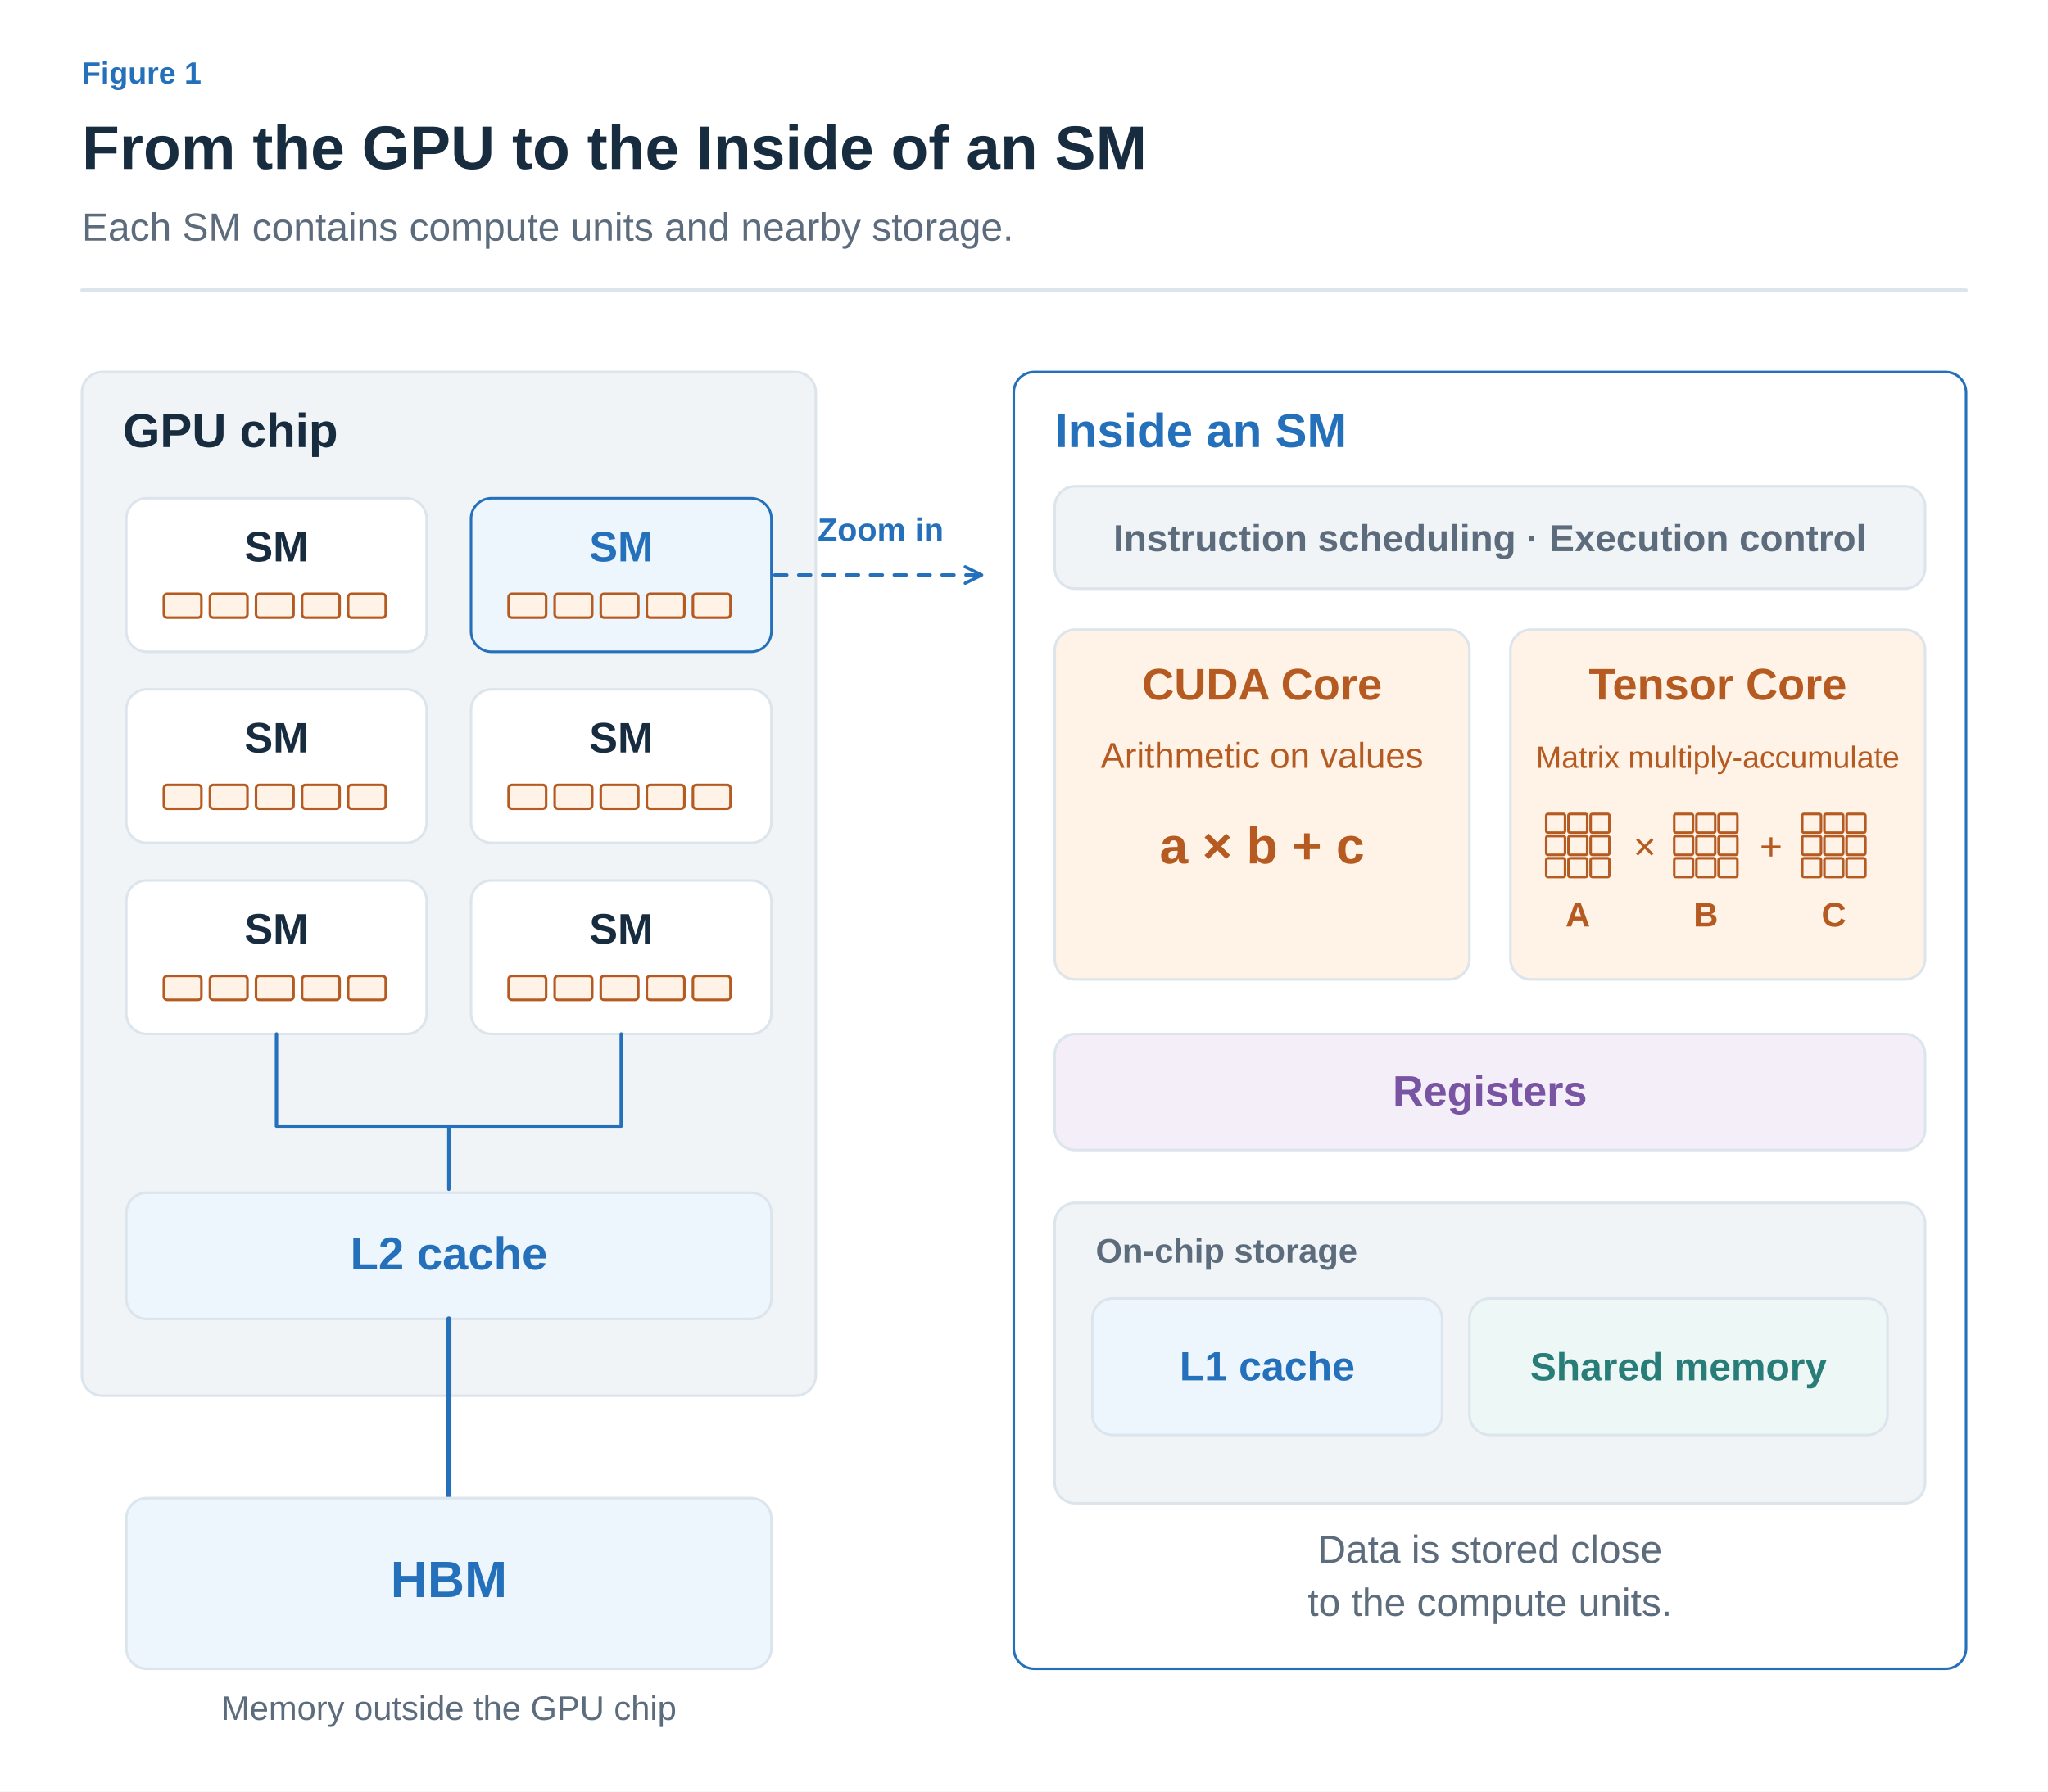
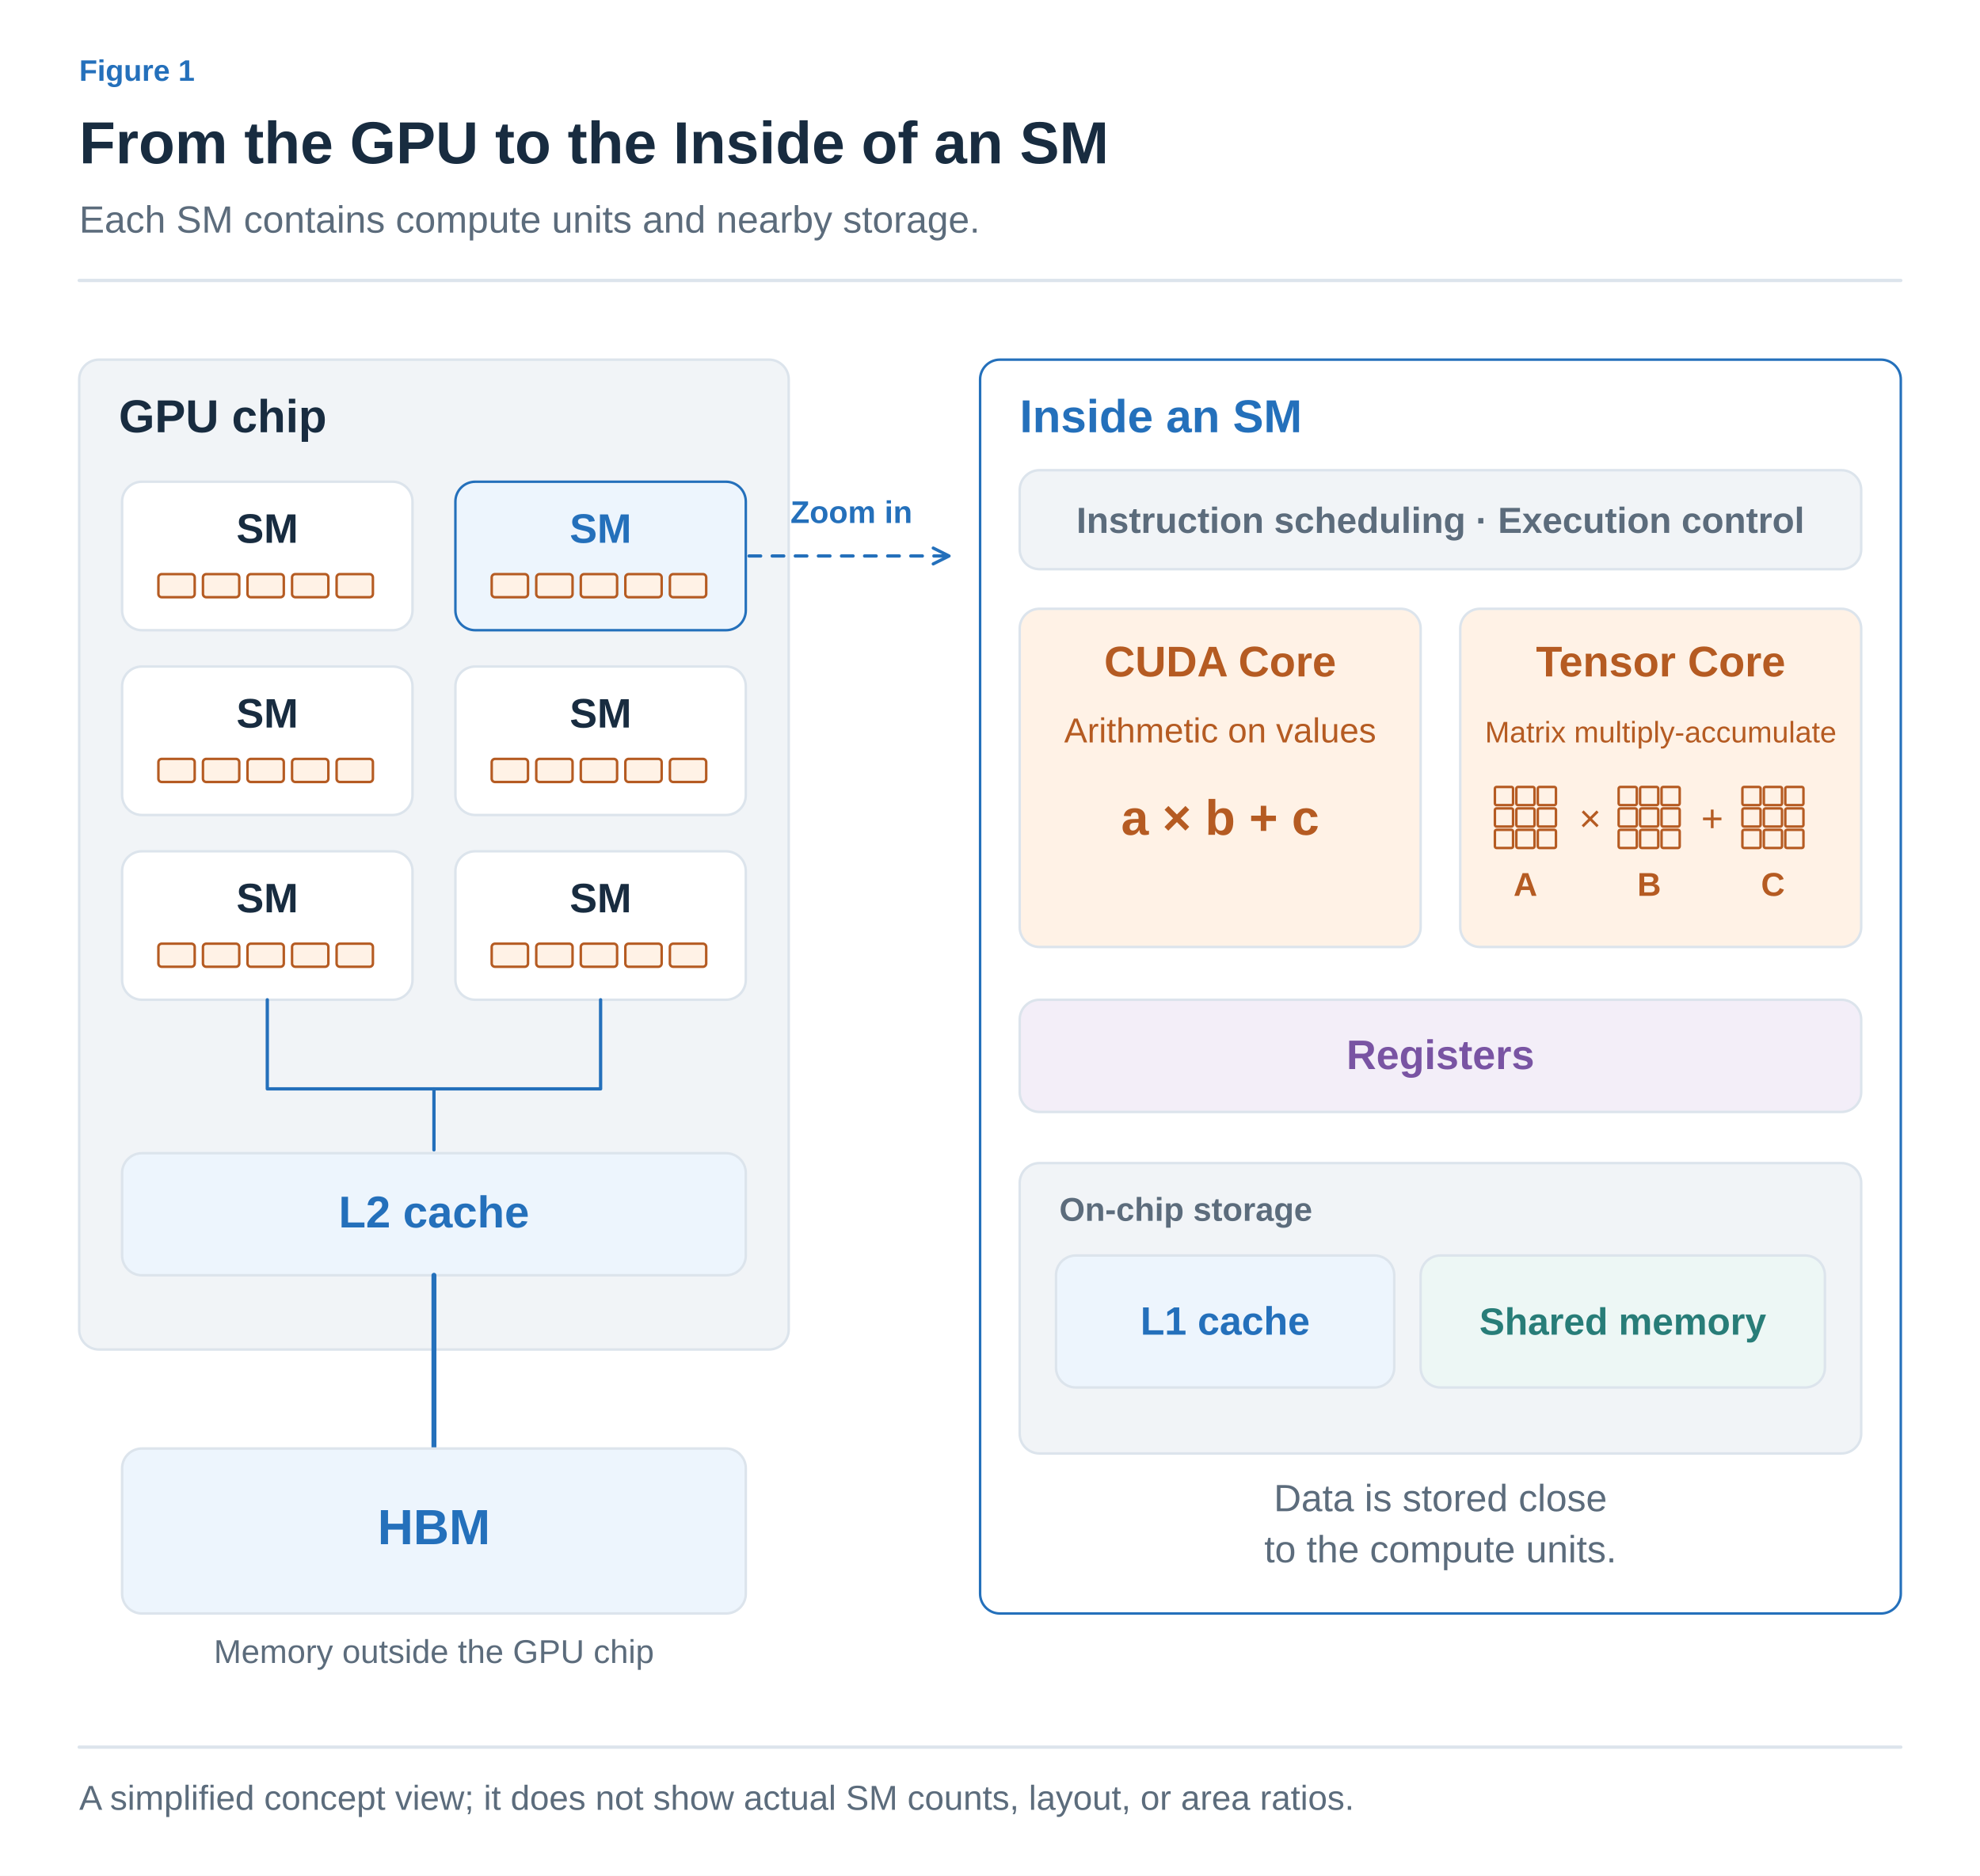
- <svg xmlns="http://www.w3.org/2000/svg" width="1200" height="1050" viewBox="0 0 1200 1050" role="img" aria-labelledby="title desc">
+ <svg xmlns="http://www.w3.org/2000/svg" width="1200" height="1137" viewBox="0 0 1200 1137" role="img" aria-labelledby="title desc">
  <defs>
-     <marker id="muted" viewBox="0 0 10 10" refX="8" refY="5" markerWidth="6" markerHeight="6" orient="auto">
+     <marker id="arrow-ink" viewBox="0 0 10 10" refX="8" refY="5" markerWidth="6" markerHeight="6" orient="auto">
+       <path d="M1 1 L9 5 L1 9" fill="none" stroke="#182C40" stroke-width="1.6" />
+     </marker>
+     <marker id="arrow-muted" viewBox="0 0 10 10" refX="8" refY="5" markerWidth="6" markerHeight="6" orient="auto">
      <path d="M1 1 L9 5 L1 9" fill="none" stroke="#5C6C7C" stroke-width="1.6" />
    </marker>
-     <marker id="blue" viewBox="0 0 10 10" refX="8" refY="5" markerWidth="6" markerHeight="6" orient="auto">
+     <marker id="arrow-line" viewBox="0 0 10 10" refX="8" refY="5" markerWidth="6" markerHeight="6" orient="auto">
+       <path d="M1 1 L9 5 L1 9" fill="none" stroke="#DCE4EC" stroke-width="1.6" />
+     </marker>
+     <marker id="arrow-paper" viewBox="0 0 10 10" refX="8" refY="5" markerWidth="6" markerHeight="6" orient="auto">
+       <path d="M1 1 L9 5 L1 9" fill="none" stroke="#FFFFFF" stroke-width="1.6" />
+     </marker>
+     <marker id="arrow-blue" viewBox="0 0 10 10" refX="8" refY="5" markerWidth="6" markerHeight="6" orient="auto">
      <path d="M1 1 L9 5 L1 9" fill="none" stroke="#2470BB" stroke-width="1.6" />
    </marker>
-     <marker id="orange" viewBox="0 0 10 10" refX="8" refY="5" markerWidth="6" markerHeight="6" orient="auto">
+     <marker id="arrow-teal" viewBox="0 0 10 10" refX="8" refY="5" markerWidth="6" markerHeight="6" orient="auto">
+       <path d="M1 1 L9 5 L1 9" fill="none" stroke="#287D78" stroke-width="1.6" />
+     </marker>
+     <marker id="arrow-orange" viewBox="0 0 10 10" refX="8" refY="5" markerWidth="6" markerHeight="6" orient="auto">
      <path d="M1 1 L9 5 L1 9" fill="none" stroke="#B55B22" stroke-width="1.6" />
    </marker>
-     <marker id="teal" viewBox="0 0 10 10" refX="8" refY="5" markerWidth="6" markerHeight="6" orient="auto">
-       <path d="M1 1 L9 5 L1 9" fill="none" stroke="#287D78" stroke-width="1.6" />
-     </marker>
-     <marker id="purple" viewBox="0 0 10 10" refX="8" refY="5" markerWidth="6" markerHeight="6" orient="auto">
+     <marker id="arrow-purple" viewBox="0 0 10 10" refX="8" refY="5" markerWidth="6" markerHeight="6" orient="auto">
      <path d="M1 1 L9 5 L1 9" fill="none" stroke="#7954A3" stroke-width="1.6" />
    </marker>
+     <marker id="arrow-gray" viewBox="0 0 10 10" refX="8" refY="5" markerWidth="6" markerHeight="6" orient="auto">
+       <path d="M1 1 L9 5 L1 9" fill="none" stroke="#657789" stroke-width="1.6" />
+     </marker>
+     <marker id="arrow-red" viewBox="0 0 10 10" refX="8" refY="5" markerWidth="6" markerHeight="6" orient="auto">
+       <path d="M1 1 L9 5 L1 9" fill="none" stroke="#B34242" stroke-width="1.6" />
+     </marker>
+     <marker id="arrow-indigo" viewBox="0 0 10 10" refX="8" refY="5" markerWidth="6" markerHeight="6" orient="auto">
+       <path d="M1 1 L9 5 L1 9" fill="none" stroke="#4C60A8" stroke-width="1.6" />
+     </marker>
+     <marker id="arrow-slate" viewBox="0 0 10 10" refX="8" refY="5" markerWidth="6" markerHeight="6" orient="auto">
+       <path d="M1 1 L9 5 L1 9" fill="none" stroke="#8191A0" stroke-width="1.6" />
+     </marker>
+     <marker id="arrow-surface" viewBox="0 0 10 10" refX="8" refY="5" markerWidth="6" markerHeight="6" orient="auto">
+       <path d="M1 1 L9 5 L1 9" fill="none" stroke="#F8FAFC" stroke-width="1.6" />
+     </marker>
  </defs>
-   <style>text{font-family:Arial,"Apple SD Gothic Neo","Noto Sans KR",sans-serif}path{stroke-linecap:round;stroke-linejoin:round}</style>
-   <rect width="1200" height="1050" fill="white" />
-   <text x="48" y="49" fill="#2470BB" font-size="18" font-weight="600" text-anchor="start">Figure 1</text>
-   <text x="48" y="99" fill="#182C40" font-size="36" font-weight="700" text-anchor="start">From the GPU to the Inside of an SM</text>
-   <text x="48" y="141" fill="#5C6C7C" font-size="23" font-weight="400" text-anchor="start">Each SM contains compute units and nearby storage.</text>
-   <path d="M48,170 H1152" fill="none" stroke="#DCE4EC" stroke-width="2" />
-   <rect x="48" y="218" width="430" height="600" rx="12" fill="#F1F4F7" stroke="#DCE4EC" stroke-width="1.5" />
-   <text x="72" y="262" fill="#182C40" font-size="28" font-weight="700" text-anchor="start">GPU chip</text>
-   <rect x="74" y="292" width="176" height="90" rx="12" fill="#FFFFFF" stroke="#DCE4EC" stroke-width="1.5" />
-   <text x="162" y="329" fill="#182C40" font-size="25" font-weight="600" text-anchor="middle">SM</text>
-   <rect x="96" y="348" width="22" height="14" rx="2" fill="#FFF2E6" stroke="#B55B22" stroke-width="1.5" />
-   <rect x="123" y="348" width="22" height="14" rx="2" fill="#FFF2E6" stroke="#B55B22" stroke-width="1.5" />
-   <rect x="150" y="348" width="22" height="14" rx="2" fill="#FFF2E6" stroke="#B55B22" stroke-width="1.5" />
-   <rect x="177" y="348" width="22" height="14" rx="2" fill="#FFF2E6" stroke="#B55B22" stroke-width="1.5" />
-   <rect x="204" y="348" width="22" height="14" rx="2" fill="#FFF2E6" stroke="#B55B22" stroke-width="1.5" />
-   <rect x="276" y="292" width="176" height="90" rx="12" fill="#EDF5FD" stroke="#2470BB" stroke-width="1.5" />
-   <text x="364" y="329" fill="#2470BB" font-size="25" font-weight="600" text-anchor="middle">SM</text>
-   <rect x="298" y="348" width="22" height="14" rx="2" fill="#FFF2E6" stroke="#B55B22" stroke-width="1.5" />
-   <rect x="325" y="348" width="22" height="14" rx="2" fill="#FFF2E6" stroke="#B55B22" stroke-width="1.5" />
-   <rect x="352" y="348" width="22" height="14" rx="2" fill="#FFF2E6" stroke="#B55B22" stroke-width="1.5" />
-   <rect x="379" y="348" width="22" height="14" rx="2" fill="#FFF2E6" stroke="#B55B22" stroke-width="1.5" />
-   <rect x="406" y="348" width="22" height="14" rx="2" fill="#FFF2E6" stroke="#B55B22" stroke-width="1.5" />
-   <rect x="74" y="404" width="176" height="90" rx="12" fill="#FFFFFF" stroke="#DCE4EC" stroke-width="1.5" />
-   <text x="162" y="441" fill="#182C40" font-size="25" font-weight="600" text-anchor="middle">SM</text>
-   <rect x="96" y="460" width="22" height="14" rx="2" fill="#FFF2E6" stroke="#B55B22" stroke-width="1.5" />
-   <rect x="123" y="460" width="22" height="14" rx="2" fill="#FFF2E6" stroke="#B55B22" stroke-width="1.5" />
-   <rect x="150" y="460" width="22" height="14" rx="2" fill="#FFF2E6" stroke="#B55B22" stroke-width="1.5" />
-   <rect x="177" y="460" width="22" height="14" rx="2" fill="#FFF2E6" stroke="#B55B22" stroke-width="1.5" />
-   <rect x="204" y="460" width="22" height="14" rx="2" fill="#FFF2E6" stroke="#B55B22" stroke-width="1.5" />
-   <rect x="276" y="404" width="176" height="90" rx="12" fill="#FFFFFF" stroke="#DCE4EC" stroke-width="1.5" />
-   <text x="364" y="441" fill="#182C40" font-size="25" font-weight="600" text-anchor="middle">SM</text>
-   <rect x="298" y="460" width="22" height="14" rx="2" fill="#FFF2E6" stroke="#B55B22" stroke-width="1.5" />
-   <rect x="325" y="460" width="22" height="14" rx="2" fill="#FFF2E6" stroke="#B55B22" stroke-width="1.5" />
-   <rect x="352" y="460" width="22" height="14" rx="2" fill="#FFF2E6" stroke="#B55B22" stroke-width="1.5" />
-   <rect x="379" y="460" width="22" height="14" rx="2" fill="#FFF2E6" stroke="#B55B22" stroke-width="1.5" />
-   <rect x="406" y="460" width="22" height="14" rx="2" fill="#FFF2E6" stroke="#B55B22" stroke-width="1.5" />
-   <rect x="74" y="516" width="176" height="90" rx="12" fill="#FFFFFF" stroke="#DCE4EC" stroke-width="1.5" />
-   <text x="162" y="553" fill="#182C40" font-size="25" font-weight="600" text-anchor="middle">SM</text>
-   <rect x="96" y="572" width="22" height="14" rx="2" fill="#FFF2E6" stroke="#B55B22" stroke-width="1.5" />
-   <rect x="123" y="572" width="22" height="14" rx="2" fill="#FFF2E6" stroke="#B55B22" stroke-width="1.5" />
-   <rect x="150" y="572" width="22" height="14" rx="2" fill="#FFF2E6" stroke="#B55B22" stroke-width="1.5" />
-   <rect x="177" y="572" width="22" height="14" rx="2" fill="#FFF2E6" stroke="#B55B22" stroke-width="1.5" />
-   <rect x="204" y="572" width="22" height="14" rx="2" fill="#FFF2E6" stroke="#B55B22" stroke-width="1.5" />
-   <rect x="276" y="516" width="176" height="90" rx="12" fill="#FFFFFF" stroke="#DCE4EC" stroke-width="1.5" />
-   <text x="364" y="553" fill="#182C40" font-size="25" font-weight="600" text-anchor="middle">SM</text>
-   <rect x="298" y="572" width="22" height="14" rx="2" fill="#FFF2E6" stroke="#B55B22" stroke-width="1.5" />
-   <rect x="325" y="572" width="22" height="14" rx="2" fill="#FFF2E6" stroke="#B55B22" stroke-width="1.5" />
-   <rect x="352" y="572" width="22" height="14" rx="2" fill="#FFF2E6" stroke="#B55B22" stroke-width="1.5" />
-   <rect x="379" y="572" width="22" height="14" rx="2" fill="#FFF2E6" stroke="#B55B22" stroke-width="1.5" />
-   <rect x="406" y="572" width="22" height="14" rx="2" fill="#FFF2E6" stroke="#B55B22" stroke-width="1.5" />
-   <path d="M162,606 V660 H364 V606" fill="none" stroke="#2470BB" stroke-width="2" />
-   <path d="M263,660 V697" fill="none" stroke="#2470BB" stroke-width="2" />
-   <rect x="74" y="699" width="378" height="74" rx="12" fill="#EDF5FD" stroke="#DCE4EC" stroke-width="1.5" />
-   <text x="263.0" y="744.0" fill="#2470BB" font-size="27" font-weight="600" text-anchor="middle">L2 cache</text>
-   <path d="M263,773 V878" fill="none" stroke="#2470BB" stroke-width="3" />
-   <rect x="74" y="878" width="378" height="100" rx="12" fill="#EDF5FD" stroke="#DCE4EC" stroke-width="1.5" />
-   <text x="263.0" y="936.0" fill="#2470BB" font-size="30" font-weight="600" text-anchor="middle">HBM</text>
-   <text x="263" y="1008" fill="#5C6C7C" font-size="20" font-weight="400" text-anchor="middle">Memory outside the GPU chip</text>
-   <path d="M454,337 H574" fill="none" stroke="#2470BB" stroke-width="2" marker-end="url(#blue)" stroke-dasharray="7 7" />
-   <text x="516" y="317" fill="#2470BB" font-size="19" font-weight="600" text-anchor="middle">Zoom in</text>
-   <rect x="594" y="218" width="558" height="760" rx="12" fill="#FFFFFF" stroke="#2470BB" stroke-width="1.5" />
-   <text x="618" y="262" fill="#2470BB" font-size="28" font-weight="700" text-anchor="start">Inside an SM</text>
-   <rect x="618" y="285" width="510" height="60" rx="12" fill="#F1F4F7" stroke="#DCE4EC" stroke-width="1.5" />
-   <text x="873.0" y="323.0" fill="#5C6C7C" font-size="22" font-weight="600" text-anchor="middle">Instruction scheduling · Execution control</text>
-   <rect x="618" y="369" width="243" height="205" rx="12" fill="#FFF2E6" stroke="#DCE4EC" stroke-width="1.5" />
-   <text x="739.5" y="410" fill="#B55B22" font-size="26" font-weight="700" text-anchor="middle">CUDA Core</text>
-   <rect x="885" y="369" width="243" height="205" rx="12" fill="#FFF2E6" stroke="#DCE4EC" stroke-width="1.5" />
-   <text x="1006.5" y="410" fill="#B55B22" font-size="26" font-weight="700" text-anchor="middle">Tensor Core</text>
-   <text x="739.5" y="450" fill="#B55B22" font-size="21" font-weight="400" text-anchor="middle">Arithmetic on values</text>
-   <text x="739.5" y="506" fill="#B55B22" font-size="30" font-weight="600" text-anchor="middle">a × b + c</text>
-   <text x="1006.5" y="450" fill="#B55B22" font-size="18" font-weight="400" text-anchor="middle">Matrix multiply-accumulate</text>
-   <rect x="906" y="477" width="11" height="11" rx="1" fill="#FFF2E6" stroke="#B55B22" stroke-width="1.5" />
-   <rect x="919" y="477" width="11" height="11" rx="1" fill="#FFF2E6" stroke="#B55B22" stroke-width="1.5" />
-   <rect x="932" y="477" width="11" height="11" rx="1" fill="#FFF2E6" stroke="#B55B22" stroke-width="1.5" />
-   <rect x="906" y="490" width="11" height="11" rx="1" fill="#FFF2E6" stroke="#B55B22" stroke-width="1.5" />
-   <rect x="919" y="490" width="11" height="11" rx="1" fill="#FFF2E6" stroke="#B55B22" stroke-width="1.5" />
-   <rect x="932" y="490" width="11" height="11" rx="1" fill="#FFF2E6" stroke="#B55B22" stroke-width="1.5" />
-   <rect x="906" y="503" width="11" height="11" rx="1" fill="#FFF2E6" stroke="#B55B22" stroke-width="1.5" />
-   <rect x="919" y="503" width="11" height="11" rx="1" fill="#FFF2E6" stroke="#B55B22" stroke-width="1.5" />
-   <rect x="932" y="503" width="11" height="11" rx="1" fill="#FFF2E6" stroke="#B55B22" stroke-width="1.5" />
-   <text x="924.5" y="543" fill="#B55B22" font-size="20" font-weight="600" text-anchor="middle">A</text>
-   <rect x="981" y="477" width="11" height="11" rx="1" fill="#FFF2E6" stroke="#B55B22" stroke-width="1.5" />
-   <rect x="994" y="477" width="11" height="11" rx="1" fill="#FFF2E6" stroke="#B55B22" stroke-width="1.5" />
-   <rect x="1007" y="477" width="11" height="11" rx="1" fill="#FFF2E6" stroke="#B55B22" stroke-width="1.5" />
-   <rect x="981" y="490" width="11" height="11" rx="1" fill="#FFF2E6" stroke="#B55B22" stroke-width="1.5" />
-   <rect x="994" y="490" width="11" height="11" rx="1" fill="#FFF2E6" stroke="#B55B22" stroke-width="1.5" />
-   <rect x="1007" y="490" width="11" height="11" rx="1" fill="#FFF2E6" stroke="#B55B22" stroke-width="1.5" />
-   <rect x="981" y="503" width="11" height="11" rx="1" fill="#FFF2E6" stroke="#B55B22" stroke-width="1.5" />
-   <rect x="994" y="503" width="11" height="11" rx="1" fill="#FFF2E6" stroke="#B55B22" stroke-width="1.5" />
-   <rect x="1007" y="503" width="11" height="11" rx="1" fill="#FFF2E6" stroke="#B55B22" stroke-width="1.5" />
-   <text x="999.5" y="543" fill="#B55B22" font-size="20" font-weight="600" text-anchor="middle">B</text>
-   <rect x="1056" y="477" width="11" height="11" rx="1" fill="#FFF2E6" stroke="#B55B22" stroke-width="1.5" />
-   <rect x="1069" y="477" width="11" height="11" rx="1" fill="#FFF2E6" stroke="#B55B22" stroke-width="1.5" />
-   <rect x="1082" y="477" width="11" height="11" rx="1" fill="#FFF2E6" stroke="#B55B22" stroke-width="1.5" />
-   <rect x="1056" y="490" width="11" height="11" rx="1" fill="#FFF2E6" stroke="#B55B22" stroke-width="1.5" />
-   <rect x="1069" y="490" width="11" height="11" rx="1" fill="#FFF2E6" stroke="#B55B22" stroke-width="1.5" />
-   <rect x="1082" y="490" width="11" height="11" rx="1" fill="#FFF2E6" stroke="#B55B22" stroke-width="1.5" />
-   <rect x="1056" y="503" width="11" height="11" rx="1" fill="#FFF2E6" stroke="#B55B22" stroke-width="1.5" />
-   <rect x="1069" y="503" width="11" height="11" rx="1" fill="#FFF2E6" stroke="#B55B22" stroke-width="1.5" />
-   <rect x="1082" y="503" width="11" height="11" rx="1" fill="#FFF2E6" stroke="#B55B22" stroke-width="1.5" />
-   <text x="1074.5" y="543" fill="#B55B22" font-size="20" font-weight="600" text-anchor="middle">C</text>
-   <text x="957" y="504" fill="#B55B22" font-size="23" font-weight="400" text-anchor="start">×</text>
-   <text x="1031" y="504" fill="#B55B22" font-size="23" font-weight="400" text-anchor="start">+</text>
-   <rect x="618" y="606" width="510" height="68" rx="12" fill="#F3EEF8" stroke="#DCE4EC" stroke-width="1.5" />
-   <text x="873.0" y="648.0" fill="#7954A3" font-size="25" font-weight="600" text-anchor="middle">Registers</text>
-   <rect x="618" y="705" width="510" height="176" rx="12" fill="#F1F4F7" stroke="#DCE4EC" stroke-width="1.5" />
-   <text x="642" y="740" fill="#5C6C7C" font-size="20" font-weight="600" text-anchor="start">On-chip storage</text>
-   <rect x="640" y="761" width="205" height="80" rx="12" fill="#EDF5FD" stroke="#DCE4EC" stroke-width="1.5" />
-   <text x="742.5" y="809.0" fill="#2470BB" font-size="24" font-weight="600" text-anchor="middle">L1 cache</text>
-   <rect x="861" y="761" width="245" height="80" rx="12" fill="#EDF7F5" stroke="#DCE4EC" stroke-width="1.5" />
-   <text x="983.5" y="809.0" fill="#287D78" font-size="23" font-weight="600" text-anchor="middle">Shared memory</text>
-   <text x="873" y="916" fill="#5C6C7C" font-size="23" font-weight="400" text-anchor="middle">Data is stored close</text>
-   <text x="873" y="947" fill="#5C6C7C" font-size="23" font-weight="400" text-anchor="middle">to the compute units.</text>
+   <style>text{font-family:Arial,"Apple SD Gothic Neo","Noto Sans KR",sans-serif}text[font-family]{font-family:Menlo,Consolas,monospace}path{stroke-linecap:round;stroke-linejoin:round}</style>
+   <rect width="100%" height="100%" fill="white" />
+   <text x="48" y="49" fill="#2470BB" font-size="18" font-weight="600" text-anchor="start" data-max-width="1104">Figure 1</text>
+   <text x="48" y="99" fill="#182C40" font-size="36" font-weight="700" text-anchor="start" data-max-width="1104">From the GPU to the Inside of an SM</text>
+   <text x="48" y="141" fill="#5C6C7C" font-size="23" font-weight="400" text-anchor="start" data-max-width="1104">Each SM contains compute units and nearby storage.</text>
+   <path d="M48,170 H1152" stroke="#DCE4EC" stroke-width="2" />
+   <g transform="translate(48 206) scale(1)" data-panel="1">
+     <g transform="translate(-48 -206)">
+       <rect x="48" y="218" width="430" height="600" rx="12" fill="#F1F4F7" stroke="#DCE4EC" stroke-width="1.5" />
+       <text x="72" y="262" fill="#182C40" font-size="28" font-weight="700" text-anchor="start">GPU chip</text>
+       <rect x="74" y="292" width="176" height="90" rx="12" fill="#FFFFFF" stroke="#DCE4EC" stroke-width="1.5" />
+       <text x="162" y="329" fill="#182C40" font-size="25" font-weight="600" text-anchor="middle">SM</text>
+       <rect x="96" y="348" width="22" height="14" rx="2" fill="#FFF2E6" stroke="#B55B22" stroke-width="1.5" />
+       <rect x="123" y="348" width="22" height="14" rx="2" fill="#FFF2E6" stroke="#B55B22" stroke-width="1.5" />
+       <rect x="150" y="348" width="22" height="14" rx="2" fill="#FFF2E6" stroke="#B55B22" stroke-width="1.5" />
+       <rect x="177" y="348" width="22" height="14" rx="2" fill="#FFF2E6" stroke="#B55B22" stroke-width="1.5" />
+       <rect x="204" y="348" width="22" height="14" rx="2" fill="#FFF2E6" stroke="#B55B22" stroke-width="1.5" />
+       <rect x="276" y="292" width="176" height="90" rx="12" fill="#EDF5FD" stroke="#2470BB" stroke-width="1.5" />
+       <text x="364" y="329" fill="#2470BB" font-size="25" font-weight="600" text-anchor="middle">SM</text>
+       <rect x="298" y="348" width="22" height="14" rx="2" fill="#FFF2E6" stroke="#B55B22" stroke-width="1.5" />
+       <rect x="325" y="348" width="22" height="14" rx="2" fill="#FFF2E6" stroke="#B55B22" stroke-width="1.5" />
+       <rect x="352" y="348" width="22" height="14" rx="2" fill="#FFF2E6" stroke="#B55B22" stroke-width="1.5" />
+       <rect x="379" y="348" width="22" height="14" rx="2" fill="#FFF2E6" stroke="#B55B22" stroke-width="1.5" />
+       <rect x="406" y="348" width="22" height="14" rx="2" fill="#FFF2E6" stroke="#B55B22" stroke-width="1.5" />
+       <rect x="74" y="404" width="176" height="90" rx="12" fill="#FFFFFF" stroke="#DCE4EC" stroke-width="1.5" />
+       <text x="162" y="441" fill="#182C40" font-size="25" font-weight="600" text-anchor="middle">SM</text>
+       <rect x="96" y="460" width="22" height="14" rx="2" fill="#FFF2E6" stroke="#B55B22" stroke-width="1.5" />
+       <rect x="123" y="460" width="22" height="14" rx="2" fill="#FFF2E6" stroke="#B55B22" stroke-width="1.5" />
+       <rect x="150" y="460" width="22" height="14" rx="2" fill="#FFF2E6" stroke="#B55B22" stroke-width="1.5" />
+       <rect x="177" y="460" width="22" height="14" rx="2" fill="#FFF2E6" stroke="#B55B22" stroke-width="1.5" />
+       <rect x="204" y="460" width="22" height="14" rx="2" fill="#FFF2E6" stroke="#B55B22" stroke-width="1.5" />
+       <rect x="276" y="404" width="176" height="90" rx="12" fill="#FFFFFF" stroke="#DCE4EC" stroke-width="1.5" />
+       <text x="364" y="441" fill="#182C40" font-size="25" font-weight="600" text-anchor="middle">SM</text>
+       <rect x="298" y="460" width="22" height="14" rx="2" fill="#FFF2E6" stroke="#B55B22" stroke-width="1.5" />
+       <rect x="325" y="460" width="22" height="14" rx="2" fill="#FFF2E6" stroke="#B55B22" stroke-width="1.5" />
+       <rect x="352" y="460" width="22" height="14" rx="2" fill="#FFF2E6" stroke="#B55B22" stroke-width="1.5" />
+       <rect x="379" y="460" width="22" height="14" rx="2" fill="#FFF2E6" stroke="#B55B22" stroke-width="1.5" />
+       <rect x="406" y="460" width="22" height="14" rx="2" fill="#FFF2E6" stroke="#B55B22" stroke-width="1.5" />
+       <rect x="74" y="516" width="176" height="90" rx="12" fill="#FFFFFF" stroke="#DCE4EC" stroke-width="1.5" />
+       <text x="162" y="553" fill="#182C40" font-size="25" font-weight="600" text-anchor="middle">SM</text>
+       <rect x="96" y="572" width="22" height="14" rx="2" fill="#FFF2E6" stroke="#B55B22" stroke-width="1.5" />
+       <rect x="123" y="572" width="22" height="14" rx="2" fill="#FFF2E6" stroke="#B55B22" stroke-width="1.5" />
+       <rect x="150" y="572" width="22" height="14" rx="2" fill="#FFF2E6" stroke="#B55B22" stroke-width="1.5" />
+       <rect x="177" y="572" width="22" height="14" rx="2" fill="#FFF2E6" stroke="#B55B22" stroke-width="1.5" />
+       <rect x="204" y="572" width="22" height="14" rx="2" fill="#FFF2E6" stroke="#B55B22" stroke-width="1.5" />
+       <rect x="276" y="516" width="176" height="90" rx="12" fill="#FFFFFF" stroke="#DCE4EC" stroke-width="1.5" />
+       <text x="364" y="553" fill="#182C40" font-size="25" font-weight="600" text-anchor="middle">SM</text>
+       <rect x="298" y="572" width="22" height="14" rx="2" fill="#FFF2E6" stroke="#B55B22" stroke-width="1.5" />
+       <rect x="325" y="572" width="22" height="14" rx="2" fill="#FFF2E6" stroke="#B55B22" stroke-width="1.5" />
+       <rect x="352" y="572" width="22" height="14" rx="2" fill="#FFF2E6" stroke="#B55B22" stroke-width="1.5" />
+       <rect x="379" y="572" width="22" height="14" rx="2" fill="#FFF2E6" stroke="#B55B22" stroke-width="1.5" />
+       <rect x="406" y="572" width="22" height="14" rx="2" fill="#FFF2E6" stroke="#B55B22" stroke-width="1.5" />
+       <path d="M162,606 V660 H364 V606" fill="none" stroke="#2470BB" stroke-width="2" />
+       <path d="M263,660 V697" fill="none" stroke="#2470BB" stroke-width="2" />
+       <rect x="74" y="699" width="378" height="74" rx="12" fill="#EDF5FD" stroke="#DCE4EC" stroke-width="1.5" />
+       <text x="263" y="744" fill="#2470BB" font-size="27" font-weight="600" text-anchor="middle">L2 cache</text>
+       <path d="M263,773 V878" fill="none" stroke="#2470BB" stroke-width="3" />
+       <rect x="74" y="878" width="378" height="100" rx="12" fill="#EDF5FD" stroke="#DCE4EC" stroke-width="1.5" />
+       <text x="263" y="936" fill="#2470BB" font-size="30" font-weight="600" text-anchor="middle">HBM</text>
+       <text x="263" y="1008" fill="#5C6C7C" font-size="20" font-weight="400" text-anchor="middle">Memory outside the GPU chip</text>
+       <path d="M454,337 H574" fill="none" stroke="#2470BB" stroke-width="2" marker-end="url(#arrow-blue)" stroke-dasharray="7 7" />
+       <text x="516" y="317" fill="#2470BB" font-size="19" font-weight="600" text-anchor="middle">Zoom in</text>
+       <rect x="594" y="218" width="558" height="760" rx="12" fill="#FFFFFF" stroke="#2470BB" stroke-width="1.5" />
+       <text x="618" y="262" fill="#2470BB" font-size="28" font-weight="700" text-anchor="start">Inside an SM</text>
+       <rect x="618" y="285" width="510" height="60" rx="12" fill="#F1F4F7" stroke="#DCE4EC" stroke-width="1.5" />
+       <text x="873" y="323" fill="#5C6C7C" font-size="22" font-weight="600" text-anchor="middle">Instruction scheduling · Execution control</text>
+       <rect x="618" y="369" width="243" height="205" rx="12" fill="#FFF2E6" stroke="#DCE4EC" stroke-width="1.5" />
+       <text x="739.5" y="410" fill="#B55B22" font-size="26" font-weight="700" text-anchor="middle">CUDA Core</text>
+       <rect x="885" y="369" width="243" height="205" rx="12" fill="#FFF2E6" stroke="#DCE4EC" stroke-width="1.5" />
+       <text x="1006.5" y="410" fill="#B55B22" font-size="26" font-weight="700" text-anchor="middle">Tensor Core</text>
+       <text x="739.5" y="450" fill="#B55B22" font-size="21" font-weight="400" text-anchor="middle">Arithmetic on values</text>
+       <text x="739.5" y="506" fill="#B55B22" font-size="30" font-weight="600" text-anchor="middle">a × b + c</text>
+       <text x="1006.5" y="450" fill="#B55B22" font-size="18" font-weight="400" text-anchor="middle">Matrix multiply-accumulate</text>
+       <rect x="906" y="477" width="11" height="11" rx="1" fill="#FFF2E6" stroke="#B55B22" stroke-width="1.5" />
+       <rect x="919" y="477" width="11" height="11" rx="1" fill="#FFF2E6" stroke="#B55B22" stroke-width="1.5" />
+       <rect x="932" y="477" width="11" height="11" rx="1" fill="#FFF2E6" stroke="#B55B22" stroke-width="1.5" />
+       <rect x="906" y="490" width="11" height="11" rx="1" fill="#FFF2E6" stroke="#B55B22" stroke-width="1.5" />
+       <rect x="919" y="490" width="11" height="11" rx="1" fill="#FFF2E6" stroke="#B55B22" stroke-width="1.5" />
+       <rect x="932" y="490" width="11" height="11" rx="1" fill="#FFF2E6" stroke="#B55B22" stroke-width="1.5" />
+       <rect x="906" y="503" width="11" height="11" rx="1" fill="#FFF2E6" stroke="#B55B22" stroke-width="1.5" />
+       <rect x="919" y="503" width="11" height="11" rx="1" fill="#FFF2E6" stroke="#B55B22" stroke-width="1.5" />
+       <rect x="932" y="503" width="11" height="11" rx="1" fill="#FFF2E6" stroke="#B55B22" stroke-width="1.5" />
+       <text x="924.5" y="543" fill="#B55B22" font-size="20" font-weight="600" text-anchor="middle">A</text>
+       <rect x="981" y="477" width="11" height="11" rx="1" fill="#FFF2E6" stroke="#B55B22" stroke-width="1.5" />
+       <rect x="994" y="477" width="11" height="11" rx="1" fill="#FFF2E6" stroke="#B55B22" stroke-width="1.5" />
+       <rect x="1007" y="477" width="11" height="11" rx="1" fill="#FFF2E6" stroke="#B55B22" stroke-width="1.5" />
+       <rect x="981" y="490" width="11" height="11" rx="1" fill="#FFF2E6" stroke="#B55B22" stroke-width="1.5" />
+       <rect x="994" y="490" width="11" height="11" rx="1" fill="#FFF2E6" stroke="#B55B22" stroke-width="1.5" />
+       <rect x="1007" y="490" width="11" height="11" rx="1" fill="#FFF2E6" stroke="#B55B22" stroke-width="1.5" />
+       <rect x="981" y="503" width="11" height="11" rx="1" fill="#FFF2E6" stroke="#B55B22" stroke-width="1.5" />
+       <rect x="994" y="503" width="11" height="11" rx="1" fill="#FFF2E6" stroke="#B55B22" stroke-width="1.5" />
+       <rect x="1007" y="503" width="11" height="11" rx="1" fill="#FFF2E6" stroke="#B55B22" stroke-width="1.5" />
+       <text x="999.5" y="543" fill="#B55B22" font-size="20" font-weight="600" text-anchor="middle">B</text>
+       <rect x="1056" y="477" width="11" height="11" rx="1" fill="#FFF2E6" stroke="#B55B22" stroke-width="1.5" />
+       <rect x="1069" y="477" width="11" height="11" rx="1" fill="#FFF2E6" stroke="#B55B22" stroke-width="1.5" />
+       <rect x="1082" y="477" width="11" height="11" rx="1" fill="#FFF2E6" stroke="#B55B22" stroke-width="1.5" />
+       <rect x="1056" y="490" width="11" height="11" rx="1" fill="#FFF2E6" stroke="#B55B22" stroke-width="1.5" />
+       <rect x="1069" y="490" width="11" height="11" rx="1" fill="#FFF2E6" stroke="#B55B22" stroke-width="1.5" />
+       <rect x="1082" y="490" width="11" height="11" rx="1" fill="#FFF2E6" stroke="#B55B22" stroke-width="1.5" />
+       <rect x="1056" y="503" width="11" height="11" rx="1" fill="#FFF2E6" stroke="#B55B22" stroke-width="1.5" />
+       <rect x="1069" y="503" width="11" height="11" rx="1" fill="#FFF2E6" stroke="#B55B22" stroke-width="1.5" />
+       <rect x="1082" y="503" width="11" height="11" rx="1" fill="#FFF2E6" stroke="#B55B22" stroke-width="1.5" />
+       <text x="1074.5" y="543" fill="#B55B22" font-size="20" font-weight="600" text-anchor="middle">C</text>
+       <text x="957" y="504" fill="#B55B22" font-size="23" font-weight="400" text-anchor="start">×</text>
+       <text x="1031" y="504" fill="#B55B22" font-size="23" font-weight="400" text-anchor="start">+</text>
+       <rect x="618" y="606" width="510" height="68" rx="12" fill="#F3EEF8" stroke="#DCE4EC" stroke-width="1.5" />
+       <text x="873" y="648" fill="#7954A3" font-size="25" font-weight="600" text-anchor="middle">Registers</text>
+       <rect x="618" y="705" width="510" height="176" rx="12" fill="#F1F4F7" stroke="#DCE4EC" stroke-width="1.5" />
+       <text x="642" y="740" fill="#5C6C7C" font-size="20" font-weight="600" text-anchor="start">On-chip storage</text>
+       <rect x="640" y="761" width="205" height="80" rx="12" fill="#EDF5FD" stroke="#DCE4EC" stroke-width="1.5" />
+       <text x="742.5" y="809" fill="#2470BB" font-size="24" font-weight="600" text-anchor="middle">L1 cache</text>
+       <rect x="861" y="761" width="245" height="80" rx="12" fill="#EDF7F5" stroke="#DCE4EC" stroke-width="1.5" />
+       <text x="983.5" y="809" fill="#287D78" font-size="23" font-weight="600" text-anchor="middle">Shared memory</text>
+       <text x="873" y="916" fill="#5C6C7C" font-size="23" font-weight="400" text-anchor="middle">Data is stored close</text>
+       <text x="873" y="947" fill="#5C6C7C" font-size="23" font-weight="400" text-anchor="middle">to the compute units.</text>
+     </g>
+   </g>
+   <path d="M48,1059 H1152" stroke="#DCE4EC" stroke-width="2" />
+   <text x="48" y="1097" fill="#5C6C7C" font-size="21" font-weight="400" text-anchor="start" data-max-width="1104">A simplified concept view; it does not show actual SM counts, layout, or area ratios.</text>
</svg>
